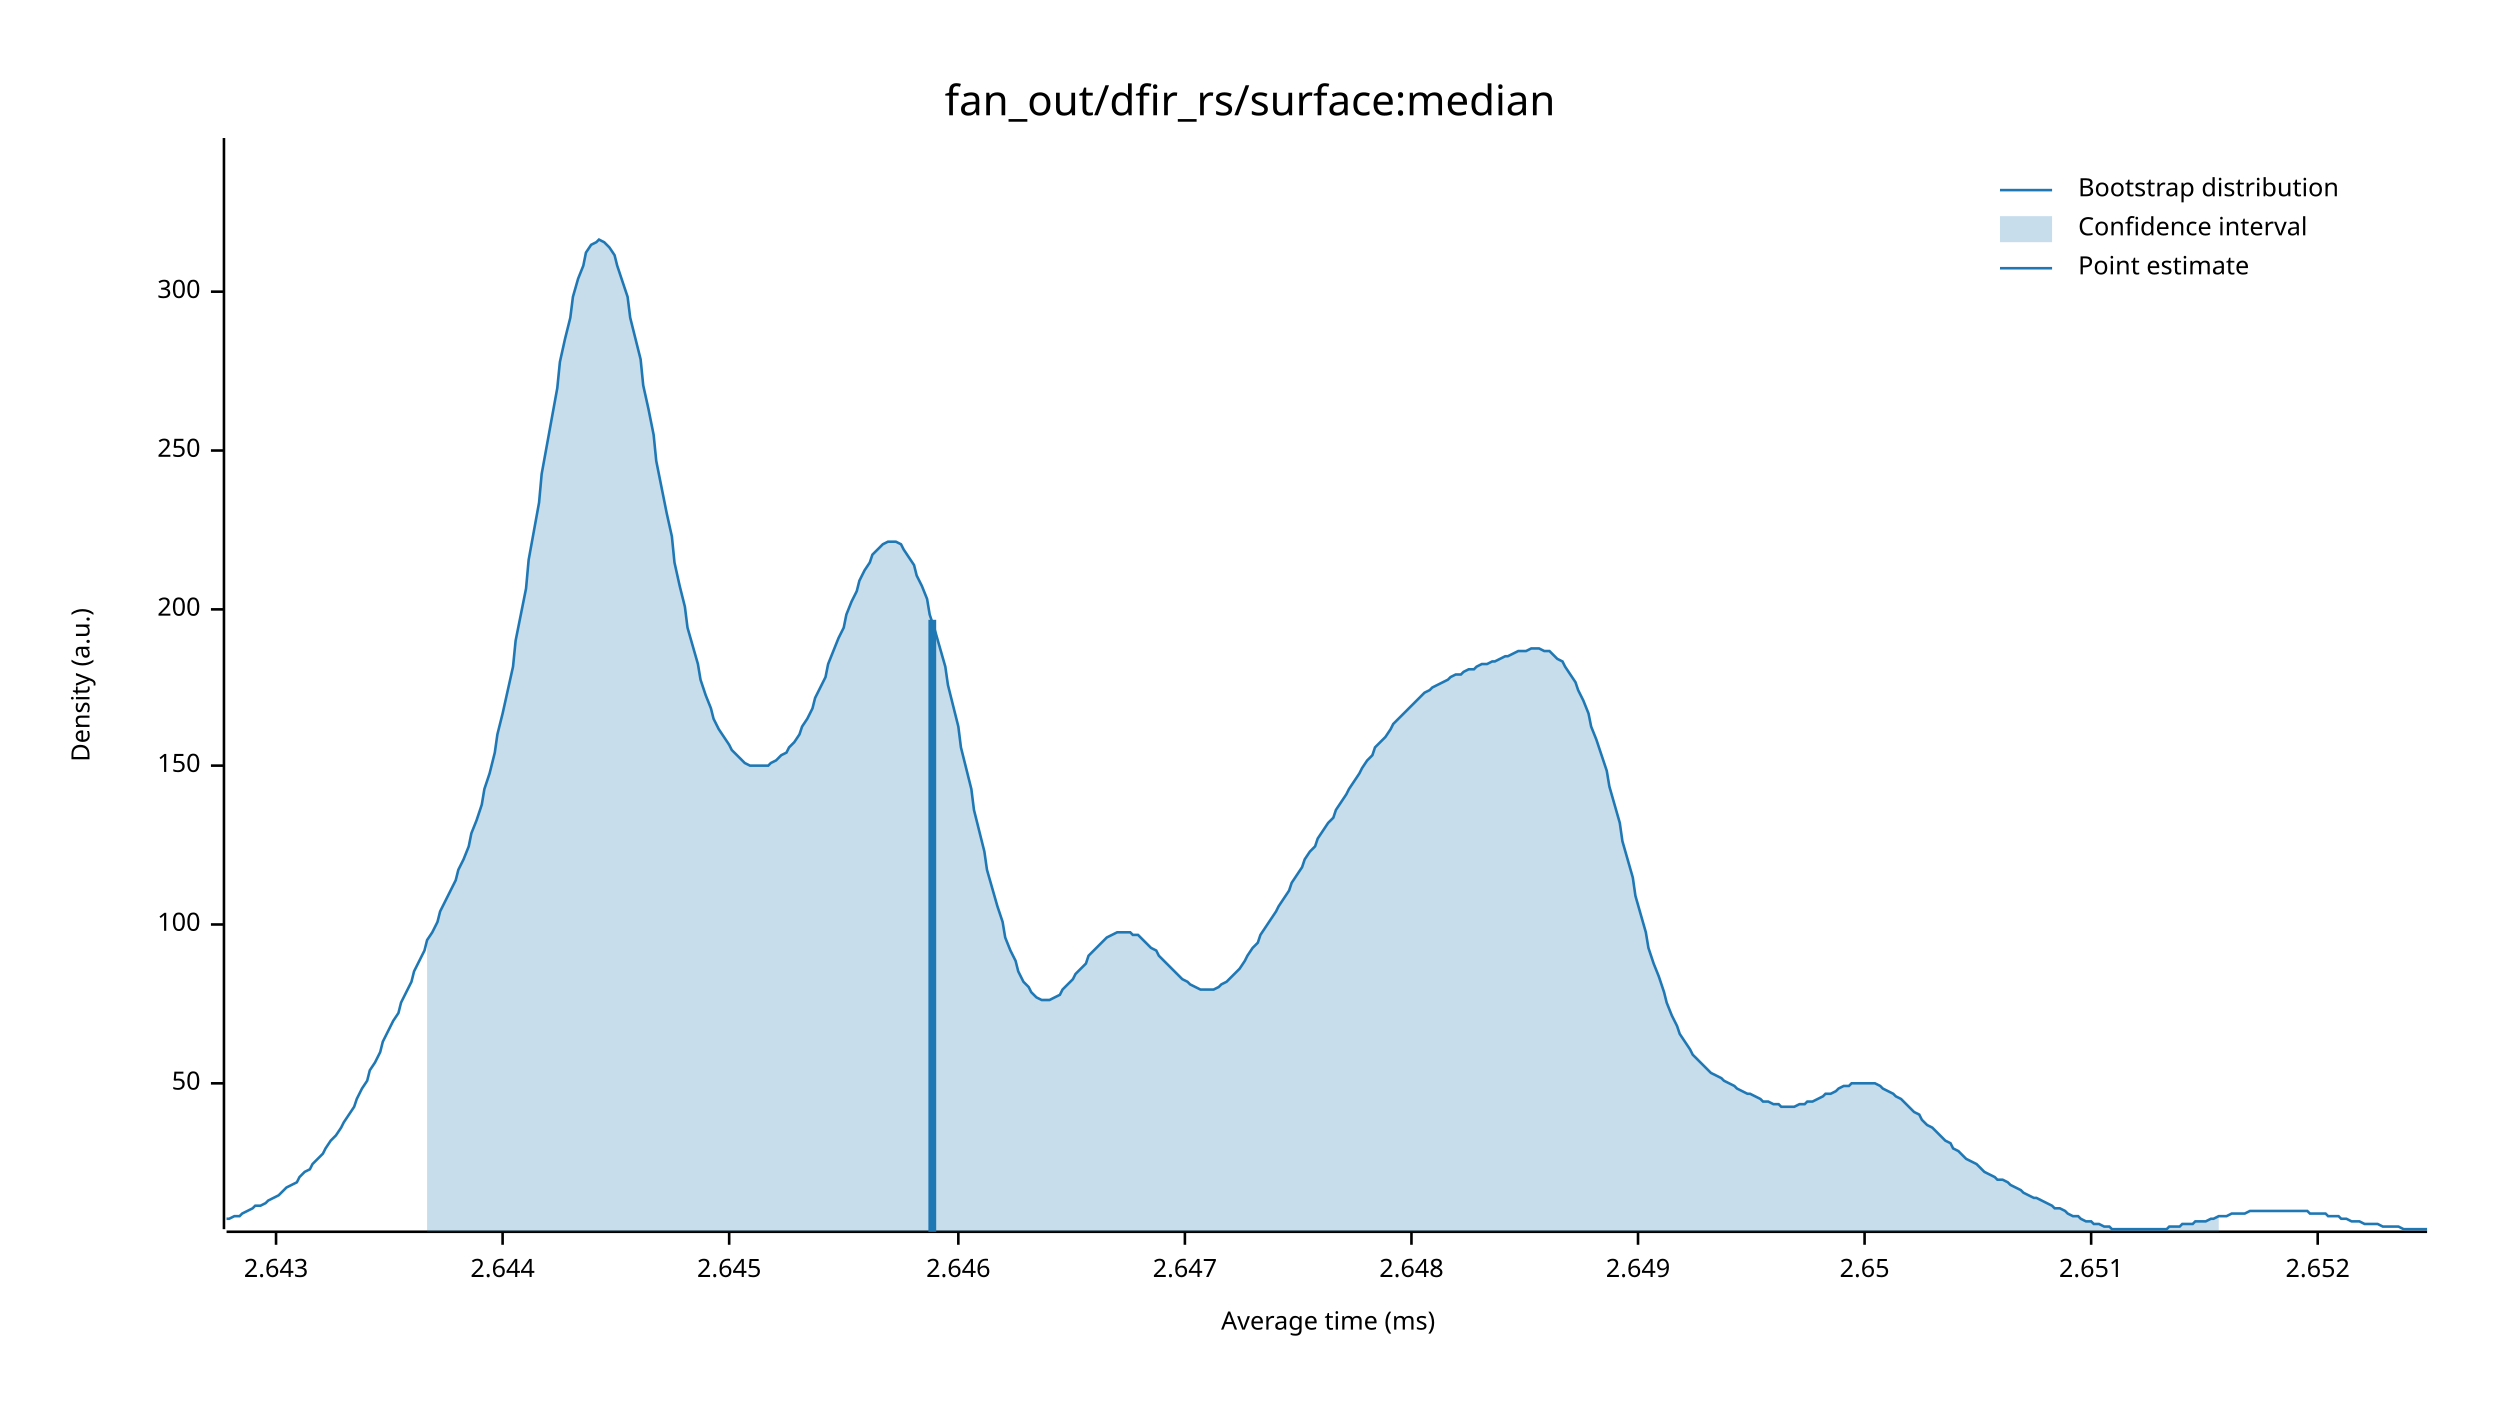
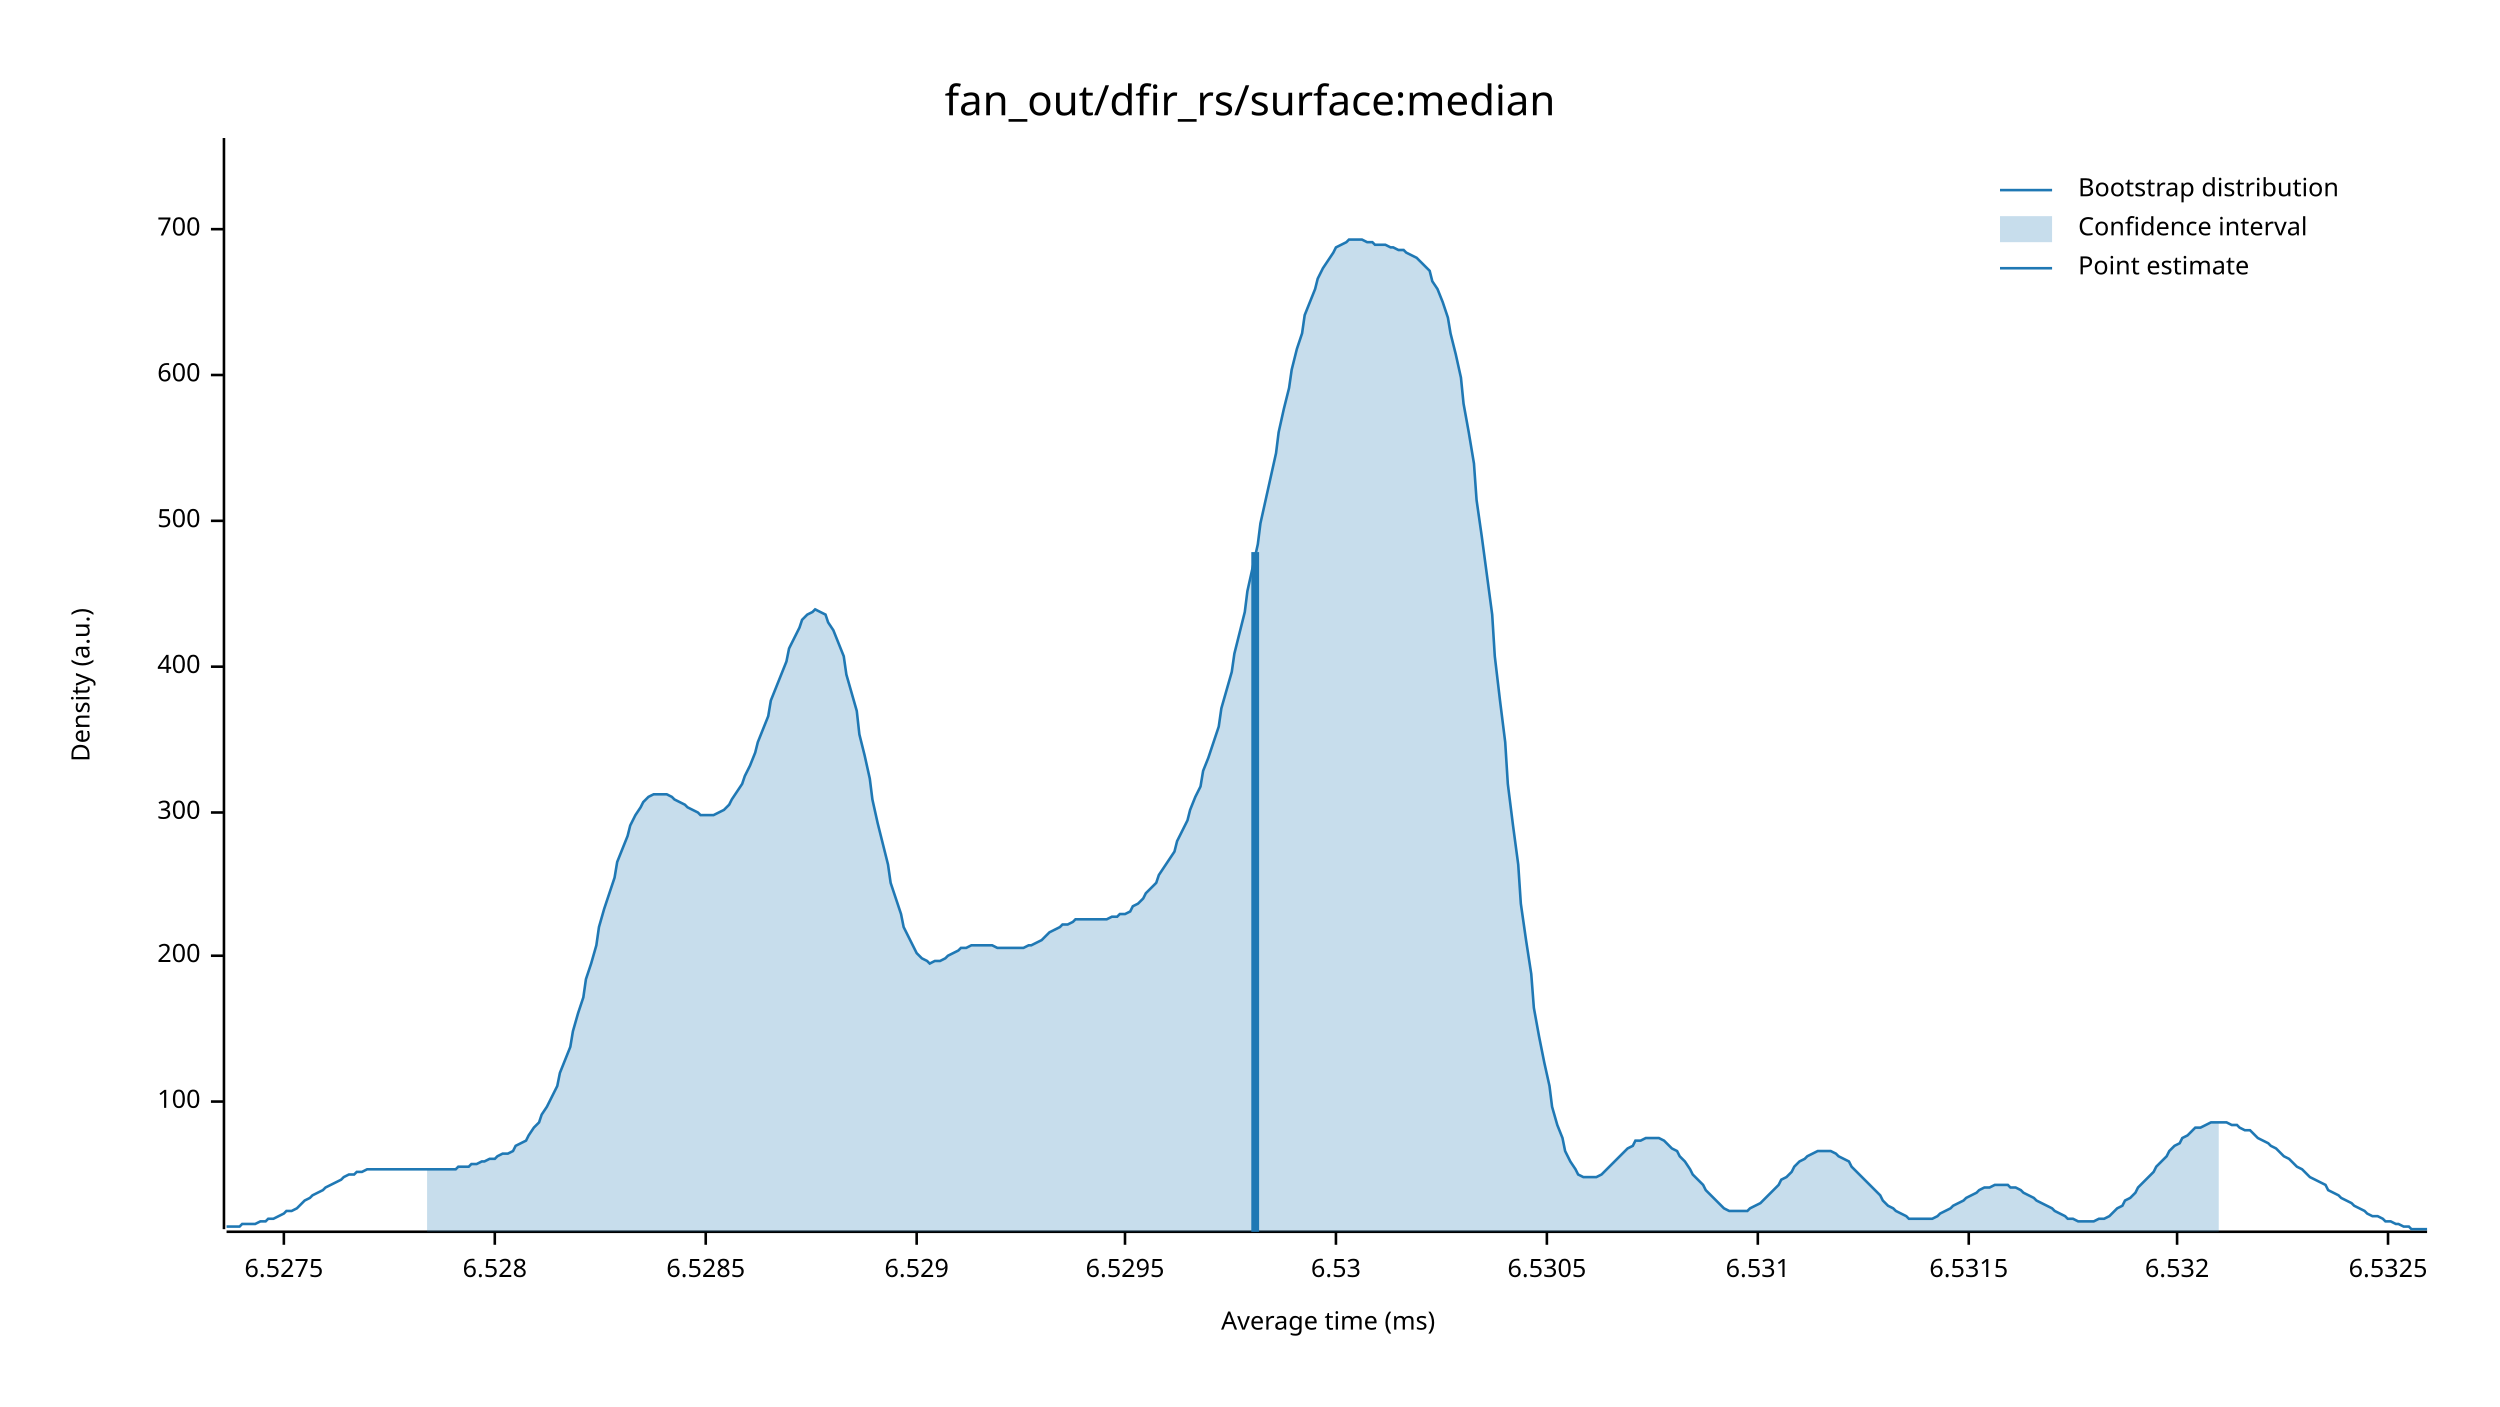
<svg xmlns="http://www.w3.org/2000/svg" width="960" height="540" viewBox="0 0 960 540">
  <text x="480" y="32" dy="0.76em" text-anchor="middle" font-family="sans-serif" font-size="16.129" opacity="1" fill="#000000">
fan_out/dfir_rs/surface:median
</text>
  <text x="27" y="263" dy="0.76em" text-anchor="middle" font-family="sans-serif" font-size="9.677" opacity="1" fill="#000000" transform="rotate(270, 27, 263)">
Density (a.u.)
</text>
  <text x="510" y="513" dy="-0.5ex" text-anchor="middle" font-family="sans-serif" font-size="9.677" opacity="1" fill="#000000">
Average time (ms)
</text>
  <polyline fill="none" opacity="1" stroke="#000000" stroke-width="1" points="86,53 86,472 " />
-   <text x="77" y="416" dy="0.5ex" text-anchor="end" font-family="sans-serif" font-size="9.677" opacity="1" fill="#000000">
- 50
- </text>
-   <polyline fill="none" opacity="1" stroke="#000000" stroke-width="1" points="81,416 86,416 " />
-   <text x="77" y="355" dy="0.5ex" text-anchor="end" font-family="sans-serif" font-size="9.677" opacity="1" fill="#000000">
+   <text x="77" y="423" dy="0.5ex" text-anchor="end" font-family="sans-serif" font-size="9.677" opacity="1" fill="#000000">
100
</text>
-   <polyline fill="none" opacity="1" stroke="#000000" stroke-width="1" points="81,355 86,355 " />
-   <text x="77" y="294" dy="0.5ex" text-anchor="end" font-family="sans-serif" font-size="9.677" opacity="1" fill="#000000">
- 150
- </text>
-   <polyline fill="none" opacity="1" stroke="#000000" stroke-width="1" points="81,294 86,294 " />
-   <text x="77" y="234" dy="0.5ex" text-anchor="end" font-family="sans-serif" font-size="9.677" opacity="1" fill="#000000">
+   <polyline fill="none" opacity="1" stroke="#000000" stroke-width="1" points="81,423 86,423 " />
+   <text x="77" y="367" dy="0.5ex" text-anchor="end" font-family="sans-serif" font-size="9.677" opacity="1" fill="#000000">
200
</text>
-   <polyline fill="none" opacity="1" stroke="#000000" stroke-width="1" points="81,234 86,234 " />
-   <text x="77" y="173" dy="0.5ex" text-anchor="end" font-family="sans-serif" font-size="9.677" opacity="1" fill="#000000">
- 250
- </text>
-   <polyline fill="none" opacity="1" stroke="#000000" stroke-width="1" points="81,173 86,173 " />
-   <text x="77" y="112" dy="0.5ex" text-anchor="end" font-family="sans-serif" font-size="9.677" opacity="1" fill="#000000">
+   <polyline fill="none" opacity="1" stroke="#000000" stroke-width="1" points="81,367 86,367 " />
+   <text x="77" y="312" dy="0.5ex" text-anchor="end" font-family="sans-serif" font-size="9.677" opacity="1" fill="#000000">
300
</text>
-   <polyline fill="none" opacity="1" stroke="#000000" stroke-width="1" points="81,112 86,112 " />
+   <polyline fill="none" opacity="1" stroke="#000000" stroke-width="1" points="81,312 86,312 " />
+   <text x="77" y="256" dy="0.5ex" text-anchor="end" font-family="sans-serif" font-size="9.677" opacity="1" fill="#000000">
+ 400
+ </text>
+   <polyline fill="none" opacity="1" stroke="#000000" stroke-width="1" points="81,256 86,256 " />
+   <text x="77" y="200" dy="0.5ex" text-anchor="end" font-family="sans-serif" font-size="9.677" opacity="1" fill="#000000">
+ 500
+ </text>
+   <polyline fill="none" opacity="1" stroke="#000000" stroke-width="1" points="81,200 86,200 " />
+   <text x="77" y="144" dy="0.5ex" text-anchor="end" font-family="sans-serif" font-size="9.677" opacity="1" fill="#000000">
+ 600
+ </text>
+   <polyline fill="none" opacity="1" stroke="#000000" stroke-width="1" points="81,144 86,144 " />
+   <text x="77" y="88" dy="0.5ex" text-anchor="end" font-family="sans-serif" font-size="9.677" opacity="1" fill="#000000">
+ 700
+ </text>
+   <polyline fill="none" opacity="1" stroke="#000000" stroke-width="1" points="81,88 86,88 " />
  <polyline fill="none" opacity="1" stroke="#000000" stroke-width="1" points="87,473 932,473 " />
-   <text x="106" y="483" dy="0.76em" text-anchor="middle" font-family="sans-serif" font-size="9.677" opacity="1" fill="#000000">
- 2.643
+   <text x="109" y="483" dy="0.76em" text-anchor="middle" font-family="sans-serif" font-size="9.677" opacity="1" fill="#000000">
+ 6.5275
</text>
-   <polyline fill="none" opacity="1" stroke="#000000" stroke-width="1" points="106,473 106,478 " />
-   <text x="193" y="483" dy="0.76em" text-anchor="middle" font-family="sans-serif" font-size="9.677" opacity="1" fill="#000000">
- 2.644
+   <polyline fill="none" opacity="1" stroke="#000000" stroke-width="1" points="109,473 109,478 " />
+   <text x="190" y="483" dy="0.76em" text-anchor="middle" font-family="sans-serif" font-size="9.677" opacity="1" fill="#000000">
+ 6.528
</text>
-   <polyline fill="none" opacity="1" stroke="#000000" stroke-width="1" points="193,473 193,478 " />
-   <text x="280" y="483" dy="0.76em" text-anchor="middle" font-family="sans-serif" font-size="9.677" opacity="1" fill="#000000">
- 2.645
+   <polyline fill="none" opacity="1" stroke="#000000" stroke-width="1" points="190,473 190,478 " />
+   <text x="271" y="483" dy="0.76em" text-anchor="middle" font-family="sans-serif" font-size="9.677" opacity="1" fill="#000000">
+ 6.5285
</text>
-   <polyline fill="none" opacity="1" stroke="#000000" stroke-width="1" points="280,473 280,478 " />
-   <text x="368" y="483" dy="0.76em" text-anchor="middle" font-family="sans-serif" font-size="9.677" opacity="1" fill="#000000">
- 2.646
+   <polyline fill="none" opacity="1" stroke="#000000" stroke-width="1" points="271,473 271,478 " />
+   <text x="352" y="483" dy="0.76em" text-anchor="middle" font-family="sans-serif" font-size="9.677" opacity="1" fill="#000000">
+ 6.529
</text>
-   <polyline fill="none" opacity="1" stroke="#000000" stroke-width="1" points="368,473 368,478 " />
-   <text x="455" y="483" dy="0.76em" text-anchor="middle" font-family="sans-serif" font-size="9.677" opacity="1" fill="#000000">
- 2.647
+   <polyline fill="none" opacity="1" stroke="#000000" stroke-width="1" points="352,473 352,478 " />
+   <text x="432" y="483" dy="0.76em" text-anchor="middle" font-family="sans-serif" font-size="9.677" opacity="1" fill="#000000">
+ 6.5295
</text>
-   <polyline fill="none" opacity="1" stroke="#000000" stroke-width="1" points="455,473 455,478 " />
-   <text x="542" y="483" dy="0.76em" text-anchor="middle" font-family="sans-serif" font-size="9.677" opacity="1" fill="#000000">
- 2.648
+   <polyline fill="none" opacity="1" stroke="#000000" stroke-width="1" points="432,473 432,478 " />
+   <text x="513" y="483" dy="0.76em" text-anchor="middle" font-family="sans-serif" font-size="9.677" opacity="1" fill="#000000">
+ 6.53
</text>
-   <polyline fill="none" opacity="1" stroke="#000000" stroke-width="1" points="542,473 542,478 " />
-   <text x="629" y="483" dy="0.76em" text-anchor="middle" font-family="sans-serif" font-size="9.677" opacity="1" fill="#000000">
- 2.649
+   <polyline fill="none" opacity="1" stroke="#000000" stroke-width="1" points="513,473 513,478 " />
+   <text x="594" y="483" dy="0.76em" text-anchor="middle" font-family="sans-serif" font-size="9.677" opacity="1" fill="#000000">
+ 6.5305
</text>
-   <polyline fill="none" opacity="1" stroke="#000000" stroke-width="1" points="629,473 629,478 " />
-   <text x="716" y="483" dy="0.76em" text-anchor="middle" font-family="sans-serif" font-size="9.677" opacity="1" fill="#000000">
- 2.65
+   <polyline fill="none" opacity="1" stroke="#000000" stroke-width="1" points="594,473 594,478 " />
+   <text x="675" y="483" dy="0.76em" text-anchor="middle" font-family="sans-serif" font-size="9.677" opacity="1" fill="#000000">
+ 6.531
</text>
-   <polyline fill="none" opacity="1" stroke="#000000" stroke-width="1" points="716,473 716,478 " />
-   <text x="803" y="483" dy="0.76em" text-anchor="middle" font-family="sans-serif" font-size="9.677" opacity="1" fill="#000000">
- 2.651
+   <polyline fill="none" opacity="1" stroke="#000000" stroke-width="1" points="675,473 675,478 " />
+   <text x="756" y="483" dy="0.76em" text-anchor="middle" font-family="sans-serif" font-size="9.677" opacity="1" fill="#000000">
+ 6.5315
</text>
-   <polyline fill="none" opacity="1" stroke="#000000" stroke-width="1" points="803,473 803,478 " />
-   <text x="890" y="483" dy="0.76em" text-anchor="middle" font-family="sans-serif" font-size="9.677" opacity="1" fill="#000000">
- 2.652
+   <polyline fill="none" opacity="1" stroke="#000000" stroke-width="1" points="756,473 756,478 " />
+   <text x="836" y="483" dy="0.76em" text-anchor="middle" font-family="sans-serif" font-size="9.677" opacity="1" fill="#000000">
+ 6.532
</text>
-   <polyline fill="none" opacity="1" stroke="#000000" stroke-width="1" points="890,473 890,478 " />
-   <polyline fill="none" opacity="1" stroke="#1F78B4" stroke-width="1" points="87,468 88,468 90,467 92,467 93,466 95,465 97,464 98,463 100,463 102,462 103,461 105,460 107,459 109,457 110,456 112,455 114,454 115,452 117,450 119,449 120,447 122,445 124,443 125,441 127,438 129,436 131,433 132,431 134,428 136,425 137,422 139,418 141,415 142,411 144,408 146,404 147,400 149,396 151,392 153,389 154,385 156,381 158,377 159,373 161,369 163,365 164,361 166,358 168,354 169,350 171,346 173,342 175,338 176,334 178,330 180,325 181,320 183,315 185,309 186,303 188,297 190,289 191,282 193,274 195,265 197,256 198,246 200,236 202,226 203,215 205,204 207,193 208,182 210,171 212,160 214,149 215,139 217,130 219,122 220,114 222,107 224,102 225,97 227,94 229,93 230,92 232,93 234,95 236,98 237,102 239,108 241,114 242,122 244,130 246,138 247,148 249,157 251,167 252,177 254,187 256,197 258,206 259,216 261,225 263,233 264,241 266,248 268,255 269,261 271,267 273,272 274,276 276,280 278,283 280,286 281,288 283,290 285,292 286,293 288,294 290,294 291,294 293,294 295,294 296,293 298,292 300,290 302,289 303,287 305,285 307,282 308,279 310,276 312,272 313,268 315,264 317,260 318,255 320,250 322,245 324,241 325,236 327,231 329,227 330,223 332,219 334,216 335,213 337,211 339,209 341,208 342,208 344,208 346,209 347,211 349,214 351,217 352,221 354,225 356,230 357,236 359,242 361,249 363,256 364,263 366,271 368,279 369,287 371,295 373,303 374,311 376,319 378,327 379,334 381,341 383,348 385,354 386,360 388,365 390,369 391,373 393,377 395,379 396,381 398,383 400,384 401,384 403,384 405,383 407,382 408,380 410,378 412,376 413,374 415,372 417,370 418,367 420,365 422,363 423,362 425,360 427,359 429,358 430,358 432,358 434,358 435,359 437,359 439,361 440,362 442,364 444,365 445,367 447,369 449,371 451,373 452,374 454,376 456,377 457,378 459,379 461,380 462,380 464,380 466,380 468,379 469,378 471,377 473,375 474,374 476,372 478,369 479,367 481,364 483,362 484,359 486,356 488,353 490,350 491,348 493,345 495,342 496,339 498,336 500,333 501,330 503,327 505,325 506,322 508,319 510,316 512,314 513,311 515,308 517,305 518,303 520,300 522,297 523,295 525,292 527,290 528,287 530,285 532,283 534,280 535,278 537,276 539,274 540,273 542,271 544,269 545,268 547,266 549,265 550,264 552,263 554,262 556,261 557,260 559,259 561,259 562,258 564,257 566,257 567,256 569,255 571,255 573,254 574,254 576,253 578,252 579,252 581,251 583,250 584,250 586,250 588,249 589,249 591,249 593,250 595,250 596,251 598,253 600,254 601,256 603,259 605,262 606,265 608,269 610,274 611,279 613,284 615,290 617,296 618,302 620,309 622,316 623,323 625,330 627,337 628,344 630,351 632,358 633,364 635,370 637,375 639,381 640,385 642,390 644,394 645,397 647,400 649,403 650,405 652,407 654,409 655,410 657,412 659,413 661,414 662,415 664,416 666,417 667,418 669,419 671,420 672,420 674,421 676,422 677,423 679,423 681,424 683,424 684,425 686,425 688,425 689,425 691,424 693,424 694,423 696,423 698,422 700,421 701,420 703,420 705,419 706,418 708,417 710,417 711,416 713,416 715,416 716,416 718,416 720,416 722,417 723,418 725,419 727,420 728,421 730,422 732,424 733,425 735,427 737,428 738,430 740,432 742,433 744,435 745,436 747,438 749,439 750,441 752,442 754,444 755,445 757,446 759,447 760,448 762,450 764,451 766,452 767,453 769,453 771,454 772,455 774,456 776,457 777,458 779,459 781,460 782,460 784,461 786,462 788,463 789,464 791,464 793,465 794,466 796,467 798,467 799,468 801,469 803,469 804,470 806,470 808,471 810,471 811,472 813,472 815,472 816,472 818,472 820,472 821,472 823,472 825,472 827,472 828,472 830,472 832,472 833,471 835,471 837,471 838,470 840,470 842,470 843,469 845,469 847,469 849,468 850,468 852,467 854,467 855,467 857,466 859,466 860,466 862,466 864,465 865,465 867,465 869,465 871,465 872,465 874,465 876,465 877,465 879,465 881,465 882,465 884,465 886,465 887,466 889,466 891,466 893,466 894,467 896,467 898,467 899,468 901,468 903,469 904,469 906,469 908,470 909,470 911,470 913,470 915,471 916,471 918,471 920,471 921,471 923,472 925,472 926,472 928,472 930,472 932,472 " />
-   <polygon opacity="0.25" fill="#1F78B4" points="164,361 166,358 168,354 169,350 171,346 173,342 175,338 176,334 178,330 180,325 181,320 183,315 185,309 186,303 188,297 190,289 191,282 193,274 195,265 197,256 198,246 200,236 202,226 203,215 205,204 207,193 208,182 210,171 212,160 214,149 215,139 217,130 219,122 220,114 222,107 224,102 225,97 227,94 229,93 230,92 232,93 234,95 236,98 237,102 239,108 241,114 242,122 244,130 246,138 247,148 249,157 251,167 252,177 254,187 256,197 258,206 259,216 261,225 263,233 264,241 266,248 268,255 269,261 271,267 273,272 274,276 276,280 278,283 280,286 281,288 283,290 285,292 286,293 288,294 290,294 291,294 293,294 295,294 296,293 298,292 300,290 302,289 303,287 305,285 307,282 308,279 310,276 312,272 313,268 315,264 317,260 318,255 320,250 322,245 324,241 325,236 327,231 329,227 330,223 332,219 334,216 335,213 337,211 339,209 341,208 342,208 344,208 346,209 347,211 349,214 351,217 352,221 354,225 356,230 357,236 359,242 361,249 363,256 364,263 366,271 368,279 369,287 371,295 373,303 374,311 376,319 378,327 379,334 381,341 383,348 385,354 386,360 388,365 390,369 391,373 393,377 395,379 396,381 398,383 400,384 401,384 403,384 405,383 407,382 408,380 410,378 412,376 413,374 415,372 417,370 418,367 420,365 422,363 423,362 425,360 427,359 429,358 430,358 432,358 434,358 435,359 437,359 439,361 440,362 442,364 444,365 445,367 447,369 449,371 451,373 452,374 454,376 456,377 457,378 459,379 461,380 462,380 464,380 466,380 468,379 469,378 471,377 473,375 474,374 476,372 478,369 479,367 481,364 483,362 484,359 486,356 488,353 490,350 491,348 493,345 495,342 496,339 498,336 500,333 501,330 503,327 505,325 506,322 508,319 510,316 512,314 513,311 515,308 517,305 518,303 520,300 522,297 523,295 525,292 527,290 528,287 530,285 532,283 534,280 535,278 537,276 539,274 540,273 542,271 544,269 545,268 547,266 549,265 550,264 552,263 554,262 556,261 557,260 559,259 561,259 562,258 564,257 566,257 567,256 569,255 571,255 573,254 574,254 576,253 578,252 579,252 581,251 583,250 584,250 586,250 588,249 589,249 591,249 593,250 595,250 596,251 598,253 600,254 601,256 603,259 605,262 606,265 608,269 610,274 611,279 613,284 615,290 617,296 618,302 620,309 622,316 623,323 625,330 627,337 628,344 630,351 632,358 633,364 635,370 637,375 639,381 640,385 642,390 644,394 645,397 647,400 649,403 650,405 652,407 654,409 655,410 657,412 659,413 661,414 662,415 664,416 666,417 667,418 669,419 671,420 672,420 674,421 676,422 677,423 679,423 681,424 683,424 684,425 686,425 688,425 689,425 691,424 693,424 694,423 696,423 698,422 700,421 701,420 703,420 705,419 706,418 708,417 710,417 711,416 713,416 715,416 716,416 718,416 720,416 722,417 723,418 725,419 727,420 728,421 730,422 732,424 733,425 735,427 737,428 738,430 740,432 742,433 744,435 745,436 747,438 749,439 750,441 752,442 754,444 755,445 757,446 759,447 760,448 762,450 764,451 766,452 767,453 769,453 771,454 772,455 774,456 776,457 777,458 779,459 781,460 782,460 784,461 786,462 788,463 789,464 791,464 793,465 794,466 796,467 798,467 799,468 801,469 803,469 804,470 806,470 808,471 810,471 811,472 813,472 815,472 816,472 818,472 820,472 821,472 823,472 825,472 827,472 828,472 830,472 832,472 833,471 835,471 837,471 838,470 840,470 842,470 843,469 845,469 847,469 849,468 850,468 852,467 852,473 164,473 " />
-   <polyline fill="none" opacity="1" stroke="#1F78B4" stroke-width="3" points="358,473 358,238 " />
+   <polyline fill="none" opacity="1" stroke="#000000" stroke-width="1" points="836,473 836,478 " />
+   <text x="917" y="483" dy="0.76em" text-anchor="middle" font-family="sans-serif" font-size="9.677" opacity="1" fill="#000000">
+ 6.5325
+ </text>
+   <polyline fill="none" opacity="1" stroke="#000000" stroke-width="1" points="917,473 917,478 " />
+   <polyline fill="none" opacity="1" stroke="#1F78B4" stroke-width="1" points="87,471 88,471 90,471 92,471 93,470 95,470 97,470 98,470 100,469 102,469 103,468 105,468 107,467 109,466 110,465 112,465 114,464 115,463 117,461 119,460 120,459 122,458 124,457 125,456 127,455 129,454 131,453 132,452 134,451 136,451 137,450 139,450 141,449 142,449 144,449 146,449 147,449 149,449 151,449 153,449 154,449 156,449 158,449 159,449 161,449 163,449 164,449 166,449 168,449 169,449 171,449 173,449 175,449 176,448 178,448 180,448 181,447 183,447 185,446 186,446 188,445 190,445 191,444 193,443 195,443 197,442 198,440 200,439 202,438 203,436 205,433 207,431 208,428 210,425 212,421 214,417 215,412 217,407 219,402 220,396 222,389 224,383 225,376 227,370 229,363 230,356 232,349 234,343 236,337 237,331 239,326 241,321 242,317 244,313 246,310 247,308 249,306 251,305 252,305 254,305 256,305 258,306 259,307 261,308 263,309 264,310 266,311 268,312 269,313 271,313 273,313 274,313 276,312 278,311 280,309 281,307 283,304 285,301 286,298 288,294 290,289 291,285 293,280 295,275 296,269 298,264 300,259 302,254 303,249 305,245 307,241 308,238 310,236 312,235 313,234 315,235 317,236 318,239 320,242 322,247 324,252 325,259 327,266 329,273 330,282 332,290 334,299 335,307 337,316 339,324 341,332 342,339 344,345 346,351 347,356 349,360 351,364 352,366 354,368 356,369 357,370 359,369 361,369 363,368 364,367 366,366 368,365 369,364 371,364 373,363 374,363 376,363 378,363 379,363 381,363 383,364 385,364 386,364 388,364 390,364 391,364 393,364 395,363 396,363 398,362 400,361 401,360 403,358 405,357 407,356 408,355 410,355 412,354 413,353 415,353 417,353 418,353 420,353 422,353 423,353 425,353 427,352 429,352 430,351 432,351 434,350 435,348 437,347 439,345 440,343 442,341 444,339 445,336 447,333 449,330 451,327 452,323 454,319 456,315 457,311 459,306 461,302 462,296 464,291 466,285 468,279 469,272 471,265 473,258 474,251 476,243 478,235 479,227 481,218 483,209 484,201 486,192 488,183 490,174 491,166 493,157 495,149 496,142 498,134 500,128 501,121 503,116 505,111 506,107 508,103 510,100 512,97 513,95 515,94 517,93 518,92 520,92 522,92 523,92 525,93 527,93 528,94 530,94 532,94 534,95 535,95 537,96 539,96 540,97 542,98 544,99 545,100 547,102 549,104 550,108 552,111 554,116 556,122 557,128 559,136 561,145 562,155 564,166 566,178 567,192 569,206 571,221 573,236 574,252 576,269 578,285 579,301 581,317 583,332 584,347 586,361 588,374 589,387 591,398 593,408 595,417 596,425 598,432 600,437 601,442 603,446 605,449 606,451 608,452 610,452 611,452 613,452 615,451 617,449 618,448 620,446 622,444 623,443 625,441 627,440 628,438 630,438 632,437 633,437 635,437 637,437 639,438 640,439 642,441 644,442 645,444 647,446 649,449 650,451 652,453 654,455 655,457 657,459 659,461 661,463 662,464 664,465 666,465 667,465 669,465 671,465 672,464 674,463 676,462 677,461 679,459 681,457 683,455 684,453 686,452 688,450 689,448 691,446 693,445 694,444 696,443 698,442 700,442 701,442 703,442 705,443 706,444 708,445 710,446 711,448 713,450 715,452 716,453 718,455 720,457 722,459 723,461 725,463 727,464 728,465 730,466 732,467 733,468 735,468 737,468 738,468 740,468 742,468 744,467 745,466 747,465 749,464 750,463 752,462 754,461 755,460 757,459 759,458 760,457 762,456 764,456 766,455 767,455 769,455 771,455 772,456 774,456 776,457 777,458 779,459 781,460 782,461 784,462 786,463 788,464 789,465 791,466 793,467 794,468 796,468 798,469 799,469 801,469 803,469 804,469 806,468 808,468 810,467 811,466 813,464 815,463 816,461 818,460 820,458 821,456 823,454 825,452 827,450 828,448 830,446 832,444 833,442 835,440 837,439 838,437 840,436 842,434 843,433 845,433 847,432 849,431 850,431 852,431 854,431 855,431 857,432 859,432 860,433 862,434 864,434 865,435 867,437 869,438 871,439 872,440 874,441 876,443 877,444 879,445 881,447 882,448 884,449 886,451 887,452 889,453 891,454 893,455 894,457 896,458 898,459 899,460 901,461 903,462 904,463 906,464 908,465 909,466 911,467 913,467 915,468 916,469 918,469 920,470 921,470 923,471 925,471 926,472 928,472 930,472 932,472 " />
+   <polygon opacity="0.25" fill="#1F78B4" points="164,449 166,449 168,449 169,449 171,449 173,449 175,449 176,448 178,448 180,448 181,447 183,447 185,446 186,446 188,445 190,445 191,444 193,443 195,443 197,442 198,440 200,439 202,438 203,436 205,433 207,431 208,428 210,425 212,421 214,417 215,412 217,407 219,402 220,396 222,389 224,383 225,376 227,370 229,363 230,356 232,349 234,343 236,337 237,331 239,326 241,321 242,317 244,313 246,310 247,308 249,306 251,305 252,305 254,305 256,305 258,306 259,307 261,308 263,309 264,310 266,311 268,312 269,313 271,313 273,313 274,313 276,312 278,311 280,309 281,307 283,304 285,301 286,298 288,294 290,289 291,285 293,280 295,275 296,269 298,264 300,259 302,254 303,249 305,245 307,241 308,238 310,236 312,235 313,234 315,235 317,236 318,239 320,242 322,247 324,252 325,259 327,266 329,273 330,282 332,290 334,299 335,307 337,316 339,324 341,332 342,339 344,345 346,351 347,356 349,360 351,364 352,366 354,368 356,369 357,370 359,369 361,369 363,368 364,367 366,366 368,365 369,364 371,364 373,363 374,363 376,363 378,363 379,363 381,363 383,364 385,364 386,364 388,364 390,364 391,364 393,364 395,363 396,363 398,362 400,361 401,360 403,358 405,357 407,356 408,355 410,355 412,354 413,353 415,353 417,353 418,353 420,353 422,353 423,353 425,353 427,352 429,352 430,351 432,351 434,350 435,348 437,347 439,345 440,343 442,341 444,339 445,336 447,333 449,330 451,327 452,323 454,319 456,315 457,311 459,306 461,302 462,296 464,291 466,285 468,279 469,272 471,265 473,258 474,251 476,243 478,235 479,227 481,218 483,209 484,201 486,192 488,183 490,174 491,166 493,157 495,149 496,142 498,134 500,128 501,121 503,116 505,111 506,107 508,103 510,100 512,97 513,95 515,94 517,93 518,92 520,92 522,92 523,92 525,93 527,93 528,94 530,94 532,94 534,95 535,95 537,96 539,96 540,97 542,98 544,99 545,100 547,102 549,104 550,108 552,111 554,116 556,122 557,128 559,136 561,145 562,155 564,166 566,178 567,192 569,206 571,221 573,236 574,252 576,269 578,285 579,301 581,317 583,332 584,347 586,361 588,374 589,387 591,398 593,408 595,417 596,425 598,432 600,437 601,442 603,446 605,449 606,451 608,452 610,452 611,452 613,452 615,451 617,449 618,448 620,446 622,444 623,443 625,441 627,440 628,438 630,438 632,437 633,437 635,437 637,437 639,438 640,439 642,441 644,442 645,444 647,446 649,449 650,451 652,453 654,455 655,457 657,459 659,461 661,463 662,464 664,465 666,465 667,465 669,465 671,465 672,464 674,463 676,462 677,461 679,459 681,457 683,455 684,453 686,452 688,450 689,448 691,446 693,445 694,444 696,443 698,442 700,442 701,442 703,442 705,443 706,444 708,445 710,446 711,448 713,450 715,452 716,453 718,455 720,457 722,459 723,461 725,463 727,464 728,465 730,466 732,467 733,468 735,468 737,468 738,468 740,468 742,468 744,467 745,466 747,465 749,464 750,463 752,462 754,461 755,460 757,459 759,458 760,457 762,456 764,456 766,455 767,455 769,455 771,455 772,456 774,456 776,457 777,458 779,459 781,460 782,461 784,462 786,463 788,464 789,465 791,466 793,467 794,468 796,468 798,469 799,469 801,469 803,469 804,469 806,468 808,468 810,467 811,466 813,464 815,463 816,461 818,460 820,458 821,456 823,454 825,452 827,450 828,448 830,446 832,444 833,442 835,440 837,439 838,437 840,436 842,434 843,433 845,433 847,432 849,431 850,431 852,431 852,473 164,473 " />
+   <polyline fill="none" opacity="1" stroke="#1F78B4" stroke-width="3" points="482,473 482,212 " />
  <text x="798" y="68" dy="0.76em" text-anchor="start" font-family="sans-serif" font-size="9.677" opacity="1" fill="#000000">
Bootstrap distribution
</text>
  <text x="798" y="83" dy="0.76em" text-anchor="start" font-family="sans-serif" font-size="9.677" opacity="1" fill="#000000">
Confidence interval
</text>
  <text x="798" y="98" dy="0.76em" text-anchor="start" font-family="sans-serif" font-size="9.677" opacity="1" fill="#000000">
Point estimate
</text>
  <polyline fill="none" opacity="1" stroke="#1F78B4" stroke-width="1" points="768,73 788,73 " />
  <rect x="768" y="83" width="20" height="10" opacity="0.25" fill="#1F78B4" stroke="none" />
  <polyline fill="none" opacity="1" stroke="#1F78B4" stroke-width="1" points="768,103 788,103 " />
</svg>
